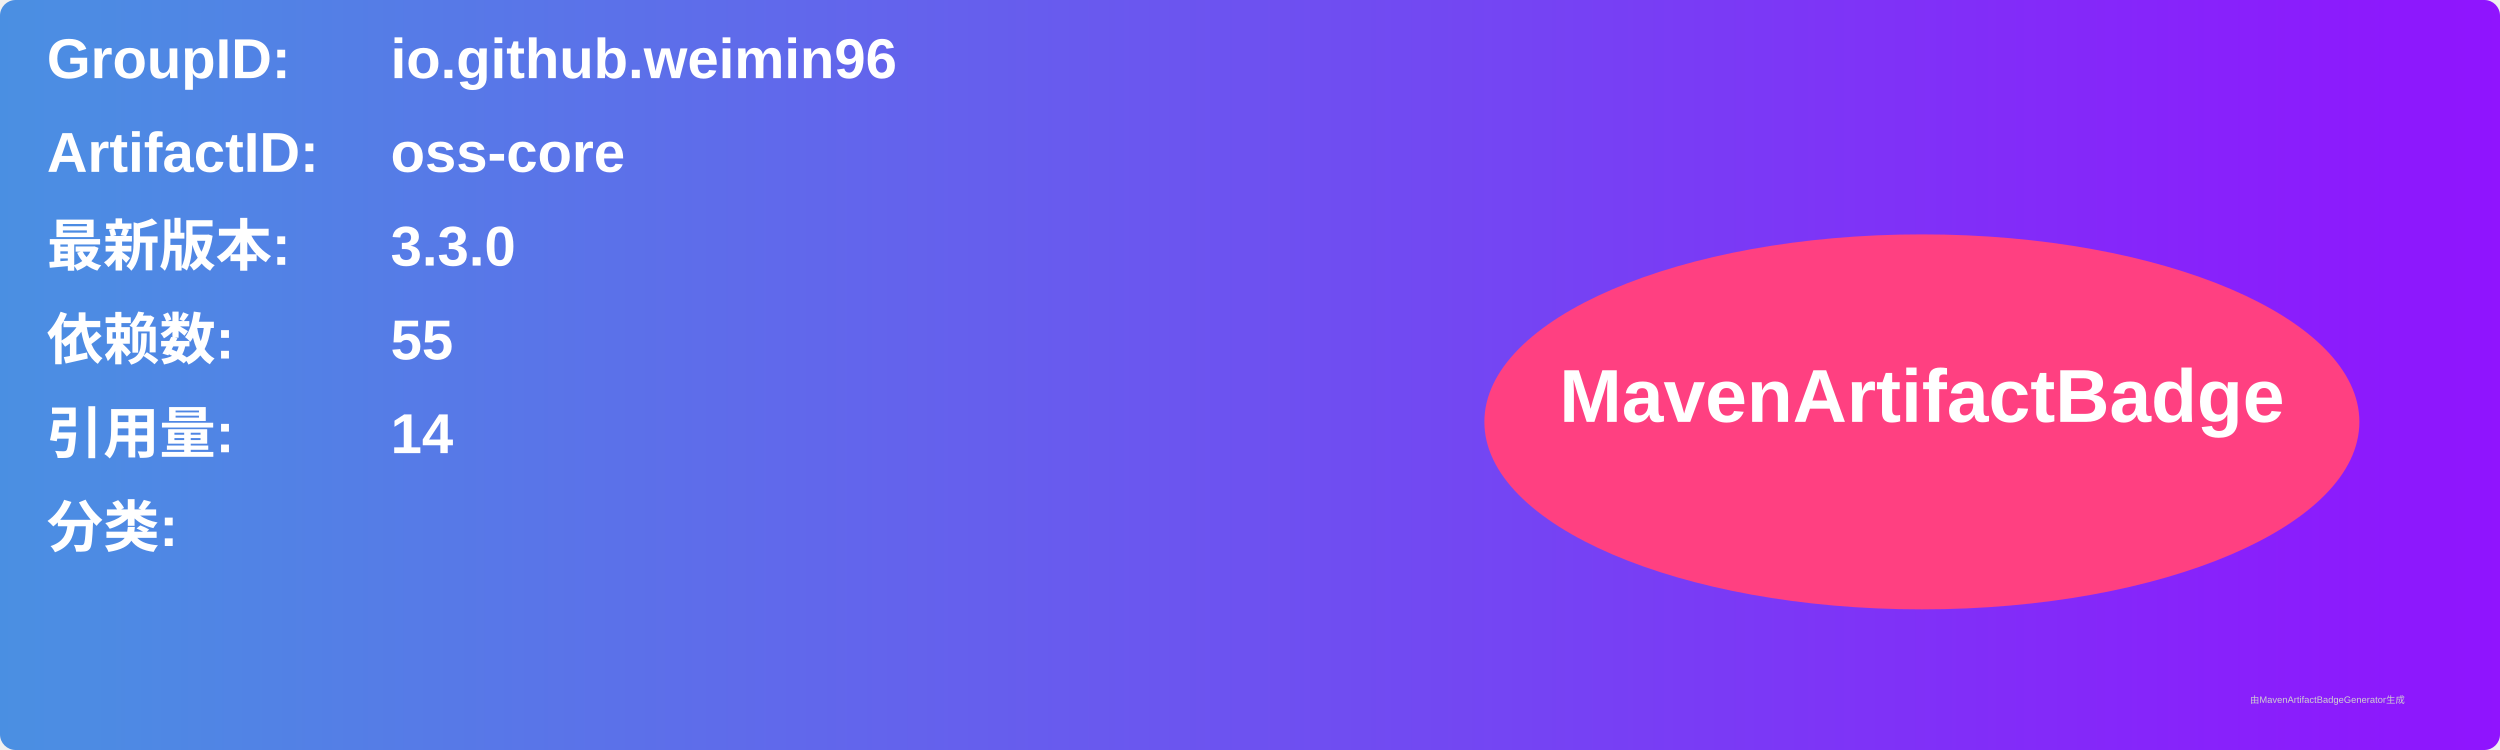
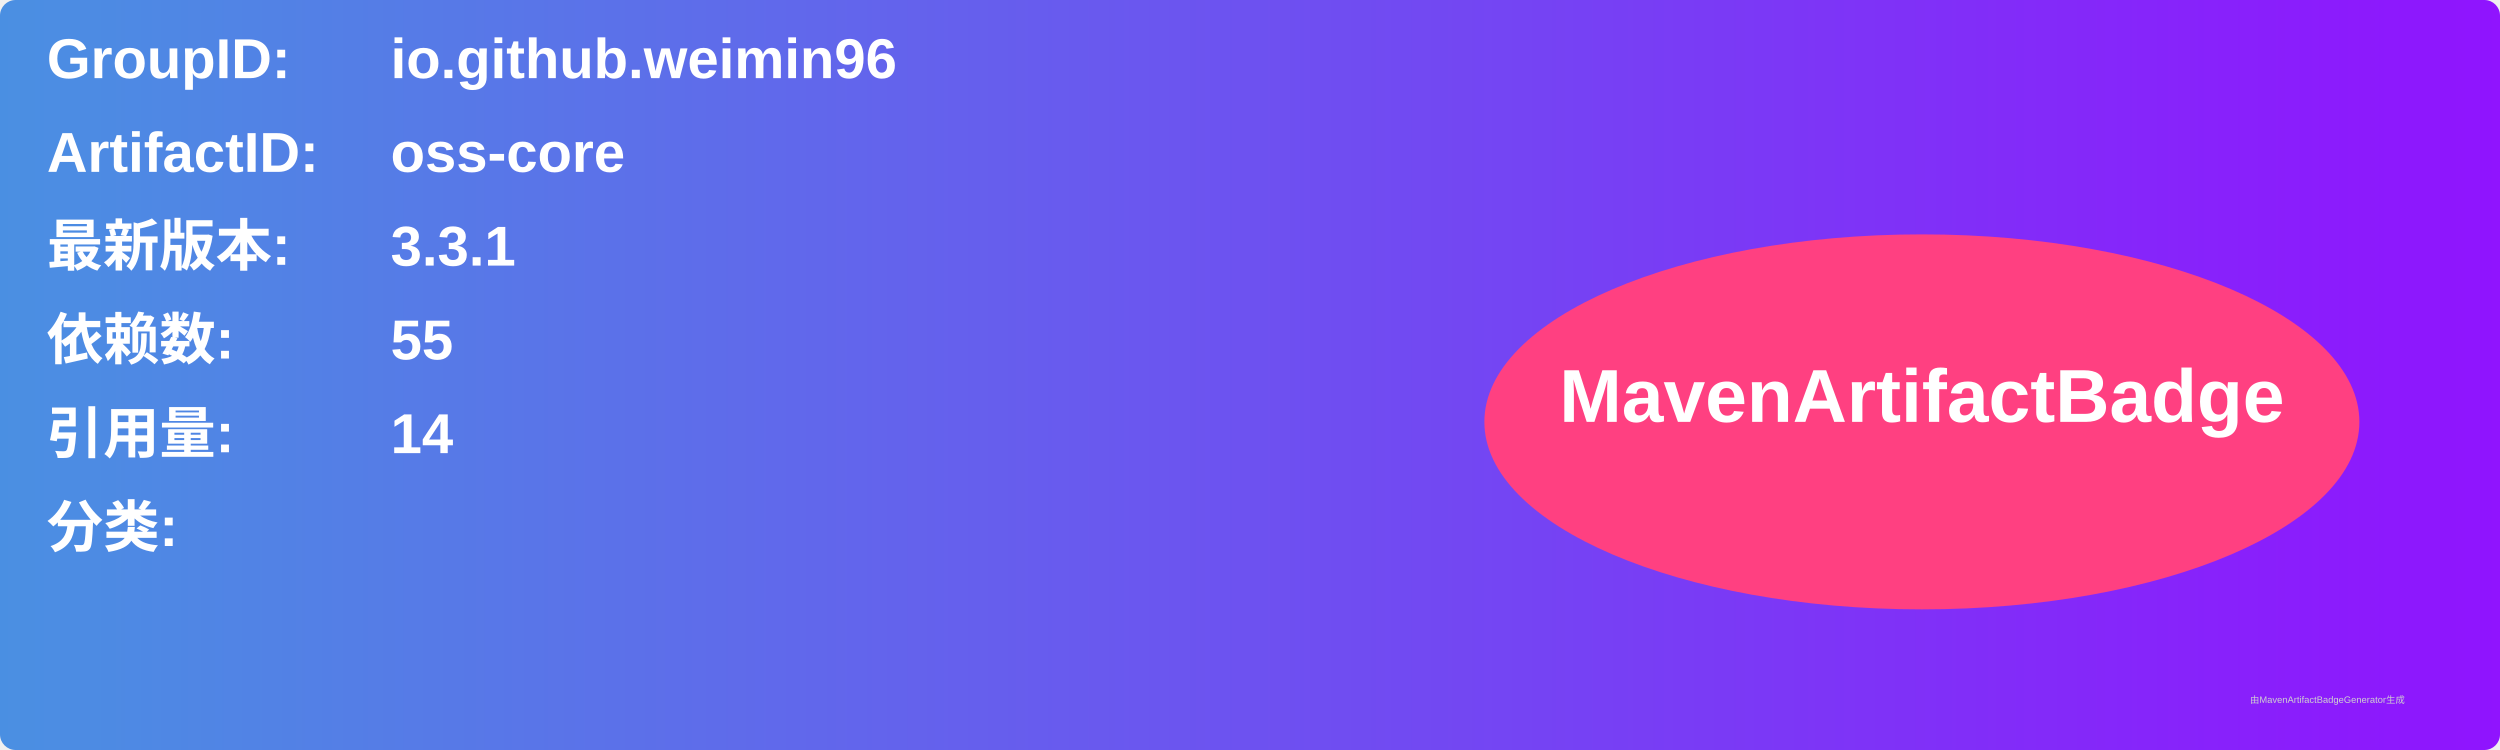
<svg xmlns="http://www.w3.org/2000/svg" width="800" height="240" viewBox="0 0 800 240">
  <linearGradient id="grad" x1="0%" y1="0%" x2="100%" y2="0%">
    <stop offset="0%" stop-color="#4a90e2" />
    <stop offset="100%" stop-color="#9013fe" />
  </linearGradient>
  <rect width="100%" height="100%" rx="5" ry="5" fill="url(#grad)" />
  <g transform="translate(15, 15)">
    <text x="0" y="10" font-family="Arial" font-size="18" fill="white" font-weight="bold" width="260">GroupID:</text>
    <text x="110" y="10" font-family="Arial" font-size="18" fill="white" font-weight="bold" width="460">io.github.weimin96</text>
    <text x="0" y="40" font-family="Arial" font-size="18" fill="white" font-weight="bold" width="260">ArtifactID:</text>
    <text x="110" y="40" font-family="Arial" font-size="18" fill="white" font-weight="bold" width="460">oss-core</text>
    <text x="0" y="70" font-family="Arial" font-size="18" fill="white" font-weight="bold">最新版本:</text>
    <text x="110" y="70" font-family="Arial" font-size="18" fill="white" font-weight="bold">
-       <tspan font-weight="bold">3.3.0</tspan>
+       <tspan font-weight="bold">3.3.1</tspan>
    </text>
    <text x="0" y="100" font-family="Arial" font-size="18" fill="white" font-weight="bold">依赖数: </text>
    <text x="110" y="100" font-family="Arial" font-size="18" fill="white">
      <tspan font-weight="bold">55</tspan>
    </text>
    <text x="0" y="130" font-family="Arial" font-size="18" fill="white" font-weight="bold">引用量: </text>
    <text x="110" y="130" font-family="Arial" font-size="18" fill="white">
      <tspan font-weight="bold">14</tspan>
    </text>
    <text x="0" y="160" font-family="Arial" font-size="18" fill="white" font-weight="bold">分类:</text>
    <text x="10" y="190" font-family="Arial" font-size="10" fill="white">
      <tspan font-weight="bold" />
    </text>
    <ellipse cx="600" cy="120" rx="140" ry="60" fill="#ff4081" />
    <text x="600" y="120" text-anchor="middle" font-family="Arial" font-size="24" fill="white" font-weight="bold">MavenArtifactBadge</text>
  </g>
  <text x="720" y="225" font-family="Arial" font-size="3" fill="#d0d0d0">由MavenArtifactBadgeGenerator生成</text>
</svg>
